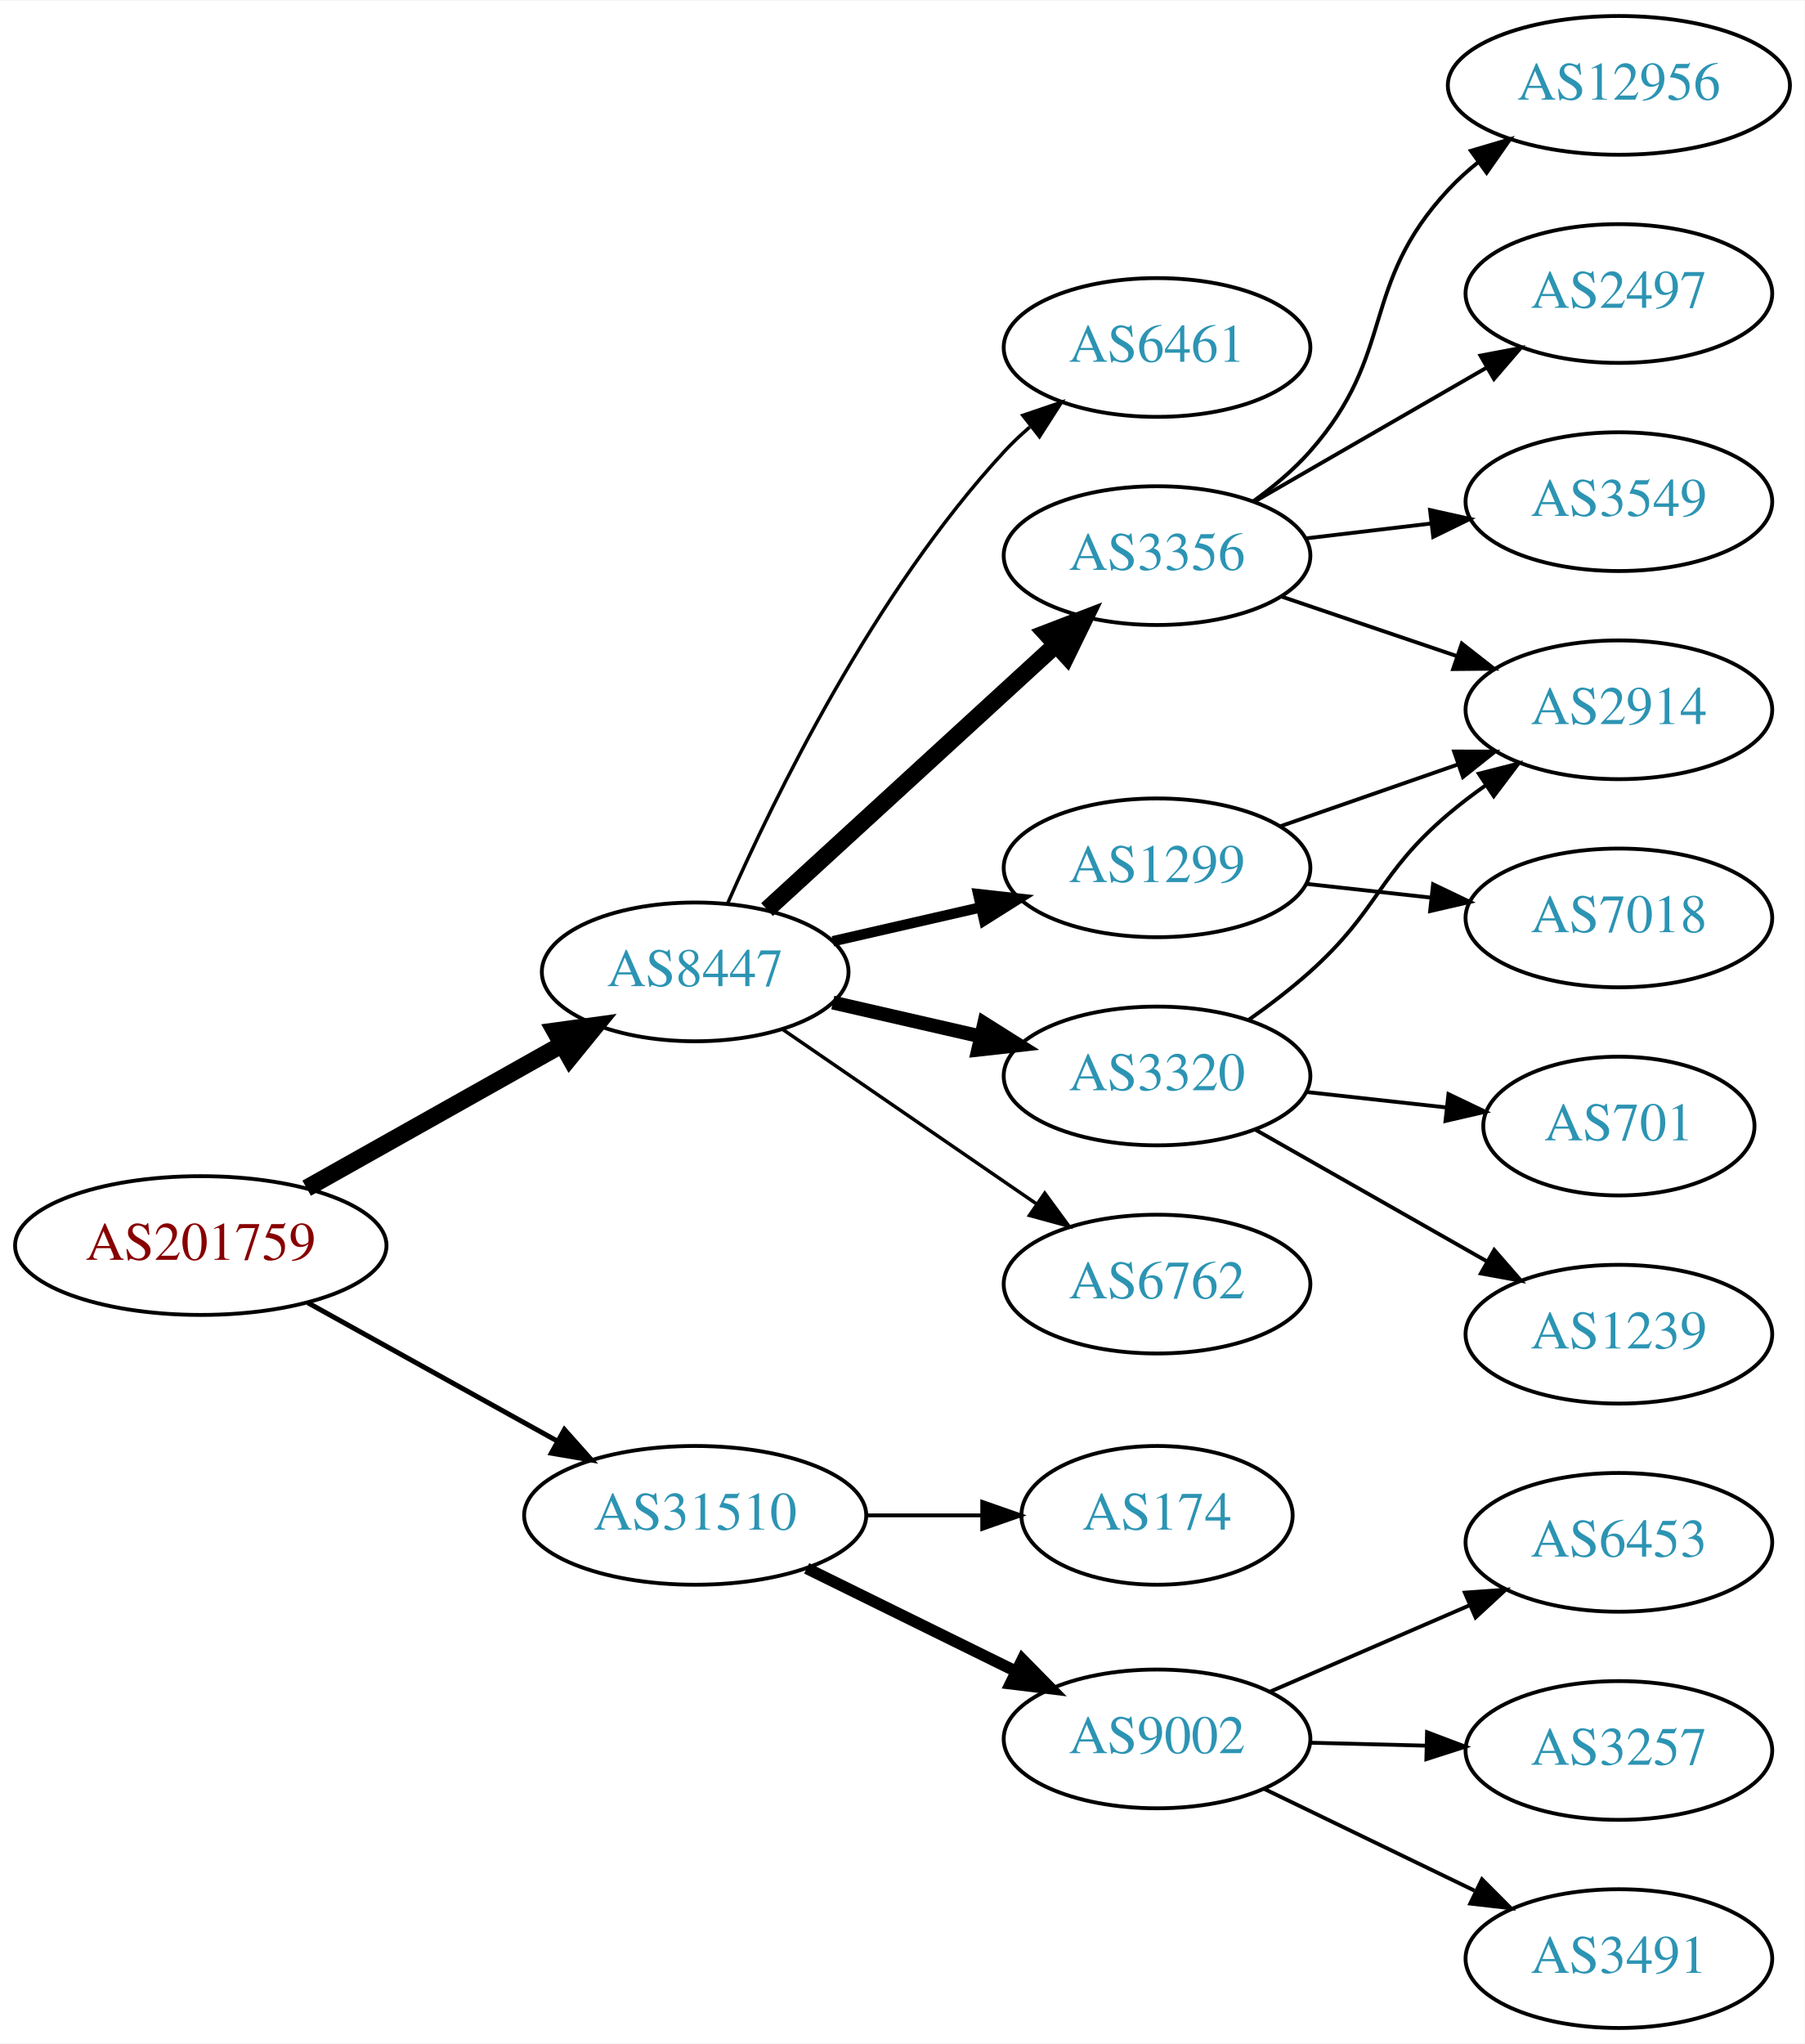
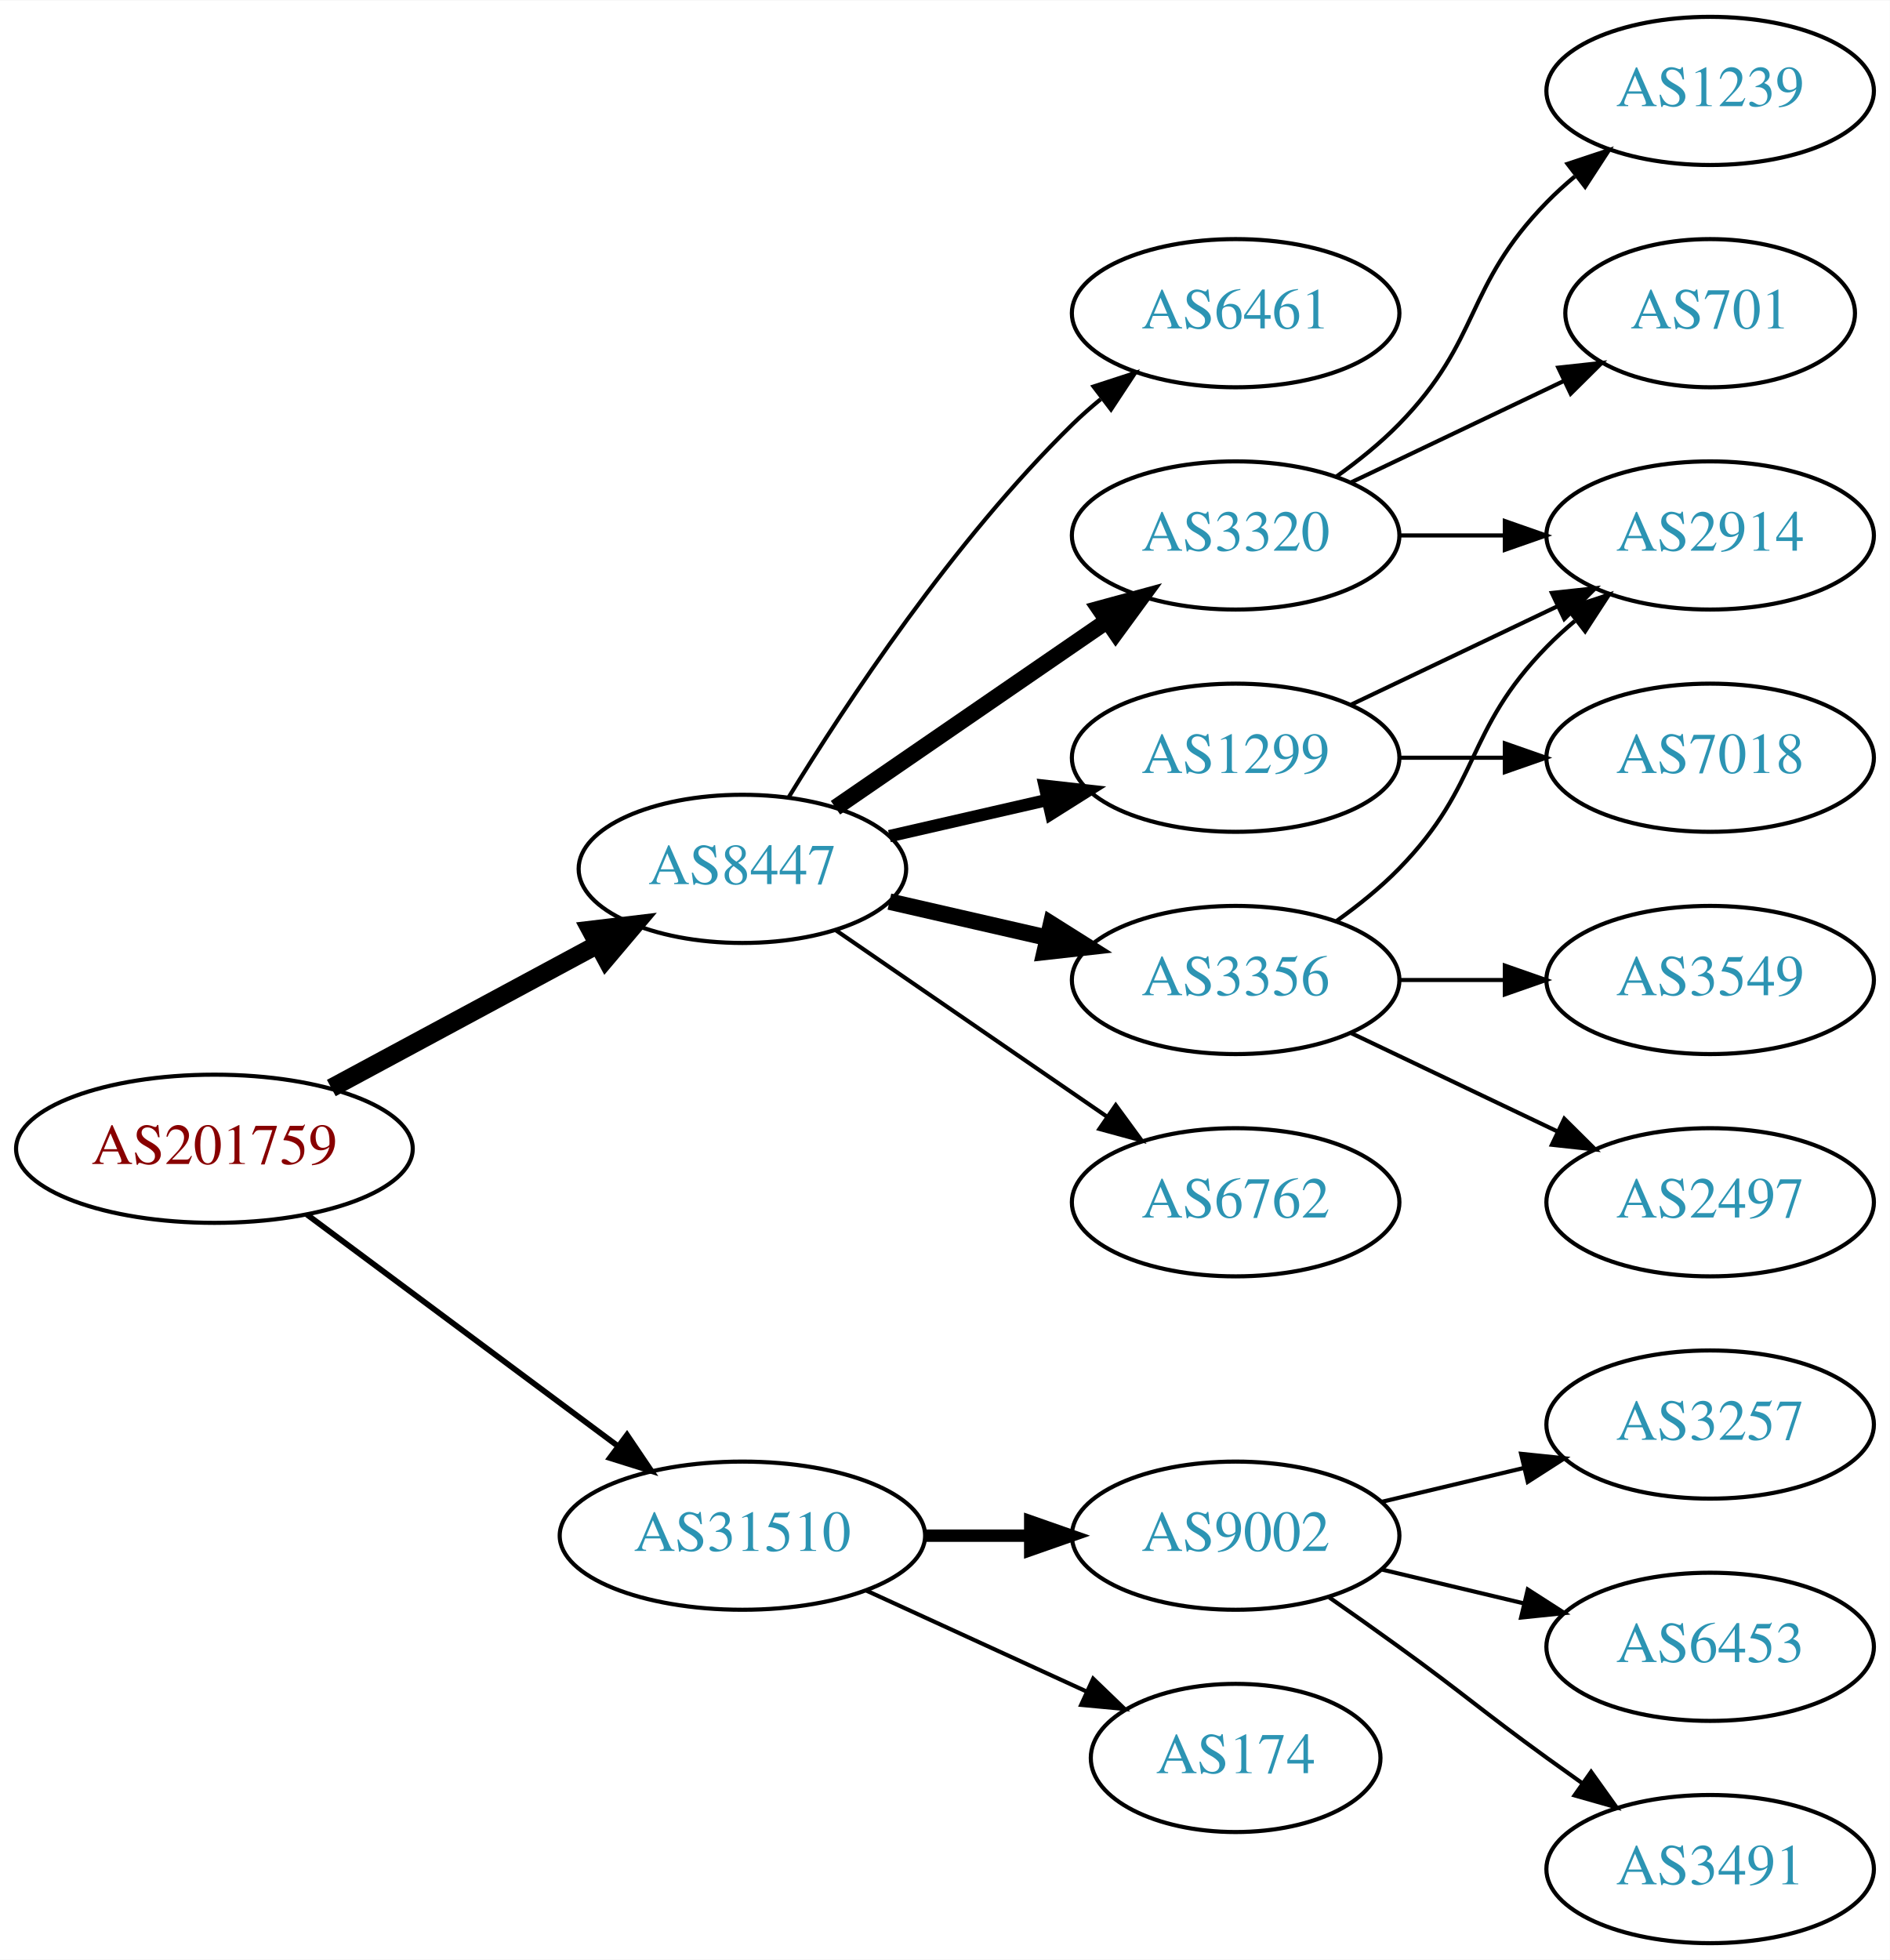
- <svg xmlns="http://www.w3.org/2000/svg" xmlns:xlink="http://www.w3.org/1999/xlink" width="468pt" height="530pt" viewBox="0.00 0.00 468.27 530.00">
-   <g id="graph0" class="graph" transform="scale(1 1) rotate(0) translate(4 526)">
-     <polygon fill="white" stroke="none" points="-4,4 -4,-526 464.269,-526 464.269,4 -4,4" />
+ <svg xmlns="http://www.w3.org/2000/svg" xmlns:xlink="http://www.w3.org/1999/xlink" width="459pt" height="476pt" viewBox="0.00 0.00 459.17 476.00">
+   <g id="graph0" class="graph" transform="scale(1 1) rotate(0) translate(4 472)">
+     <polygon fill="white" stroke="none" points="-4,4 -4,-472 455.17,-472 455.17,4 -4,4" />
    <g id="node1" class="node">
      <g id="a_node1">
        <a xlink:href="/asn/201759" xlink:title="AS201759 ~ OeRK-TIROL-AS [AT]">
-           <ellipse fill="#ffffff" stroke="black" cx="48.096" cy="-203" rx="48.192" ry="18" />
-           <text text-anchor="middle" x="48.096" y="-199.3" font-family="Times,serif" font-size="14.00" fill="#880000">AS201759</text>
+           <ellipse fill="#ffffff" stroke="black" cx="48.096" cy="-193" rx="48.192" ry="18" />
+           <text text-anchor="middle" x="48.096" y="-189.3" font-family="Times,serif" font-size="14.00" fill="#880000">AS201759</text>
        </a>
      </g>
    </g>
    <g id="node2" class="node">
      <g id="a_node2">
        <a xlink:href="/asn/8447" xlink:title="AS8447 ~ A1 Telekom Austria AG [AT]">
-           <ellipse fill="#ffffff" stroke="black" cx="176.388" cy="-274" rx="39.794" ry="18" />
-           <text text-anchor="middle" x="176.388" y="-270.3" font-family="Times,serif" font-size="14.00" fill="#2c94b3">AS8447</text>
+           <ellipse fill="#ffffff" stroke="black" cx="176.388" cy="-261" rx="39.794" ry="18" />
+           <text text-anchor="middle" x="176.388" y="-257.3" font-family="Times,serif" font-size="14.00" fill="#2c94b3">AS8447</text>
        </a>
      </g>
    </g>
    <g id="edge1" class="edge">
-       <path fill="none" stroke="black" stroke-width="4.5" d="M75.571,-217.884C94.85,-228.723 121.11,-243.486 141.856,-255.149" />
-       <polygon fill="black" stroke="black" stroke-width="4.5" points="140.017,-258.632 150.663,-260.1 143.876,-251.767 140.017,-258.632" />
+       <path fill="none" stroke="black" stroke-width="4.5" d="M76.499,-207.755C95.498,-217.985 120.934,-231.68 141.251,-242.62" />
+       <polygon fill="black" stroke="black" stroke-width="4.5" points="139.512,-246.155 150.184,-247.429 143.246,-239.222 139.512,-246.155" />
    </g>
    <g id="node3" class="node">
      <g id="a_node3">
        <a xlink:href="/asn/31510" xlink:title="AS31510 ~ Innsbrucker Kommunalbetriebe AG [AT]">
-           <ellipse fill="#ffffff" stroke="black" cx="176.388" cy="-133" rx="44.393" ry="18" />
-           <text text-anchor="middle" x="176.388" y="-129.3" font-family="Times,serif" font-size="14.00" fill="#2c94b3">AS31510</text>
+           <ellipse fill="#ffffff" stroke="black" cx="176.388" cy="-99" rx="44.393" ry="18" />
+           <text text-anchor="middle" x="176.388" y="-95.3" font-family="Times,serif" font-size="14.00" fill="#2c94b3">AS31510</text>
        </a>
      </g>
    </g>
    <g id="edge2" class="edge">
-       <path fill="none" stroke="black" stroke-width="1.286" d="M75.879,-188.155C94.716,-177.714 120.101,-163.644 140.517,-152.328" />
-       <polygon fill="black" stroke="black" stroke-width="1.286" points="142.457,-155.254 149.507,-147.345 139.064,-149.132 142.457,-155.254" />
+       <path fill="none" stroke="black" stroke-width="1.385" d="M70.519,-177.054C91.328,-161.566 123.078,-137.934 146.192,-120.731" />
+       <polygon fill="black" stroke="black" stroke-width="1.385" points="148.348,-123.489 154.28,-114.71 144.169,-117.873 148.348,-123.489" />
    </g>
    <g id="node4" class="node">
      <g id="a_node4">
-         <a xlink:href="/asn/1299" xlink:title="AS1299 ~ Telia Carrier [EU]">
-           <ellipse fill="#ffffff" stroke="black" cx="296.23" cy="-301" rx="39.794" ry="18" />
-           <text text-anchor="middle" x="296.23" y="-297.3" font-family="Times,serif" font-size="14.00" fill="#2c94b3">AS1299</text>
+         <a xlink:href="/asn/3356" xlink:title="AS3356 ~ Level 3 Parent, LLC [US]">
+           <ellipse fill="#ffffff" stroke="black" cx="296.23" cy="-234" rx="39.794" ry="18" />
+           <text text-anchor="middle" x="296.23" y="-230.3" font-family="Times,serif" font-size="14.00" fill="#2c94b3">AS3356</text>
        </a>
      </g>
    </g>
    <g id="edge3" class="edge">
-       <path fill="none" stroke="black" stroke-width="2.7" d="M212.107,-281.955C224.107,-284.704 237.728,-287.825 250.42,-290.733" />
-       <polygon fill="black" stroke="black" stroke-width="2.7" points="249.823,-294.187 260.352,-293.009 251.386,-287.364 249.823,-294.187" />
+       <path fill="none" stroke="black" stroke-width="4" d="M212.107,-253.045C224.107,-250.296 237.728,-247.175 250.42,-244.267" />
+       <polygon fill="black" stroke="black" stroke-width="4" points="251.386,-247.636 260.352,-241.991 249.823,-240.813 251.386,-247.636" />
    </g>
    <g id="node5" class="node">
      <g id="a_node5">
-         <a xlink:href="/asn/3356" xlink:title="AS3356 ~ Level 3 Parent, LLC [US]">
-           <ellipse fill="#ffffff" stroke="black" cx="296.23" cy="-382" rx="39.794" ry="18" />
-           <text text-anchor="middle" x="296.23" y="-378.3" font-family="Times,serif" font-size="14.00" fill="#2c94b3">AS3356</text>
+         <a xlink:href="/asn/6762" xlink:title="AS6762 ~ TELECOM ITALIA SPARKLE S.p.A. [IT]">
+           <ellipse fill="#ffffff" stroke="black" cx="296.23" cy="-180" rx="39.794" ry="18" />
+           <text text-anchor="middle" x="296.23" y="-176.3" font-family="Times,serif" font-size="14.00" fill="#2c94b3">AS6762</text>
        </a>
      </g>
    </g>
    <g id="edge4" class="edge">
-       <path fill="none" stroke="black" stroke-width="4.5" d="M195.03,-290.169C214.902,-308.382 247.365,-338.133 269.934,-358.817" />
-       <polygon fill="black" stroke="black" stroke-width="4.5" points="267.435,-361.867 277.467,-365.721 272.755,-356.061 267.435,-361.867" />
+       <path fill="none" stroke="black" d="M199.002,-246.143C217.49,-233.435 244.304,-215.005 264.934,-200.825" />
+       <polygon fill="black" stroke="black" points="267.096,-203.586 273.354,-195.037 263.13,-197.817 267.096,-203.586" />
    </g>
    <g id="node6" class="node">
      <g id="a_node6">
        <a xlink:href="/asn/3320" xlink:title="AS3320 ~ DTAG [DE]">
-           <ellipse fill="#ffffff" stroke="black" cx="296.23" cy="-247" rx="39.794" ry="18" />
-           <text text-anchor="middle" x="296.23" y="-243.3" font-family="Times,serif" font-size="14.00" fill="#2c94b3">AS3320</text>
+           <ellipse fill="#ffffff" stroke="black" cx="296.23" cy="-342" rx="39.794" ry="18" />
+           <text text-anchor="middle" x="296.23" y="-338.3" font-family="Times,serif" font-size="14.00" fill="#2c94b3">AS3320</text>
        </a>
      </g>
    </g>
    <g id="edge5" class="edge">
-       <path fill="none" stroke="black" stroke-width="3.6" d="M212.107,-266.045C224.107,-263.296 237.728,-260.175 250.42,-257.267" />
-       <polygon fill="black" stroke="black" stroke-width="3.6" points="251.386,-260.636 260.352,-254.991 249.823,-253.813 251.386,-260.636" />
+       <path fill="none" stroke="black" stroke-width="4" d="M199.002,-275.857C217.49,-288.565 244.304,-306.995 264.934,-321.175" />
+       <polygon fill="black" stroke="black" stroke-width="4" points="263.13,-324.183 273.354,-326.963 267.096,-318.414 263.13,-324.183" />
    </g>
    <g id="node7" class="node">
      <g id="a_node7">
-         <a xlink:href="/asn/6762" xlink:title="AS6762 ~ TELECOM ITALIA SPARKLE S.p.A. [IT]">
-           <ellipse fill="#ffffff" stroke="black" cx="296.23" cy="-193" rx="39.794" ry="18" />
-           <text text-anchor="middle" x="296.23" y="-189.3" font-family="Times,serif" font-size="14.00" fill="#2c94b3">AS6762</text>
+         <a xlink:href="/asn/1299" xlink:title="AS1299 ~ Telia Carrier [EU]">
+           <ellipse fill="#ffffff" stroke="black" cx="296.23" cy="-288" rx="39.794" ry="18" />
+           <text text-anchor="middle" x="296.23" y="-284.3" font-family="Times,serif" font-size="14.00" fill="#2c94b3">AS1299</text>
        </a>
      </g>
    </g>
    <g id="edge6" class="edge">
-       <path fill="none" stroke="black" stroke-width="0.9" d="M199.002,-259.143C217.49,-246.435 244.304,-228.005 264.934,-213.825" />
-       <polygon fill="black" stroke="black" stroke-width="0.9" points="267.096,-216.586 273.354,-208.037 263.13,-210.817 267.096,-216.586" />
+       <path fill="none" stroke="black" stroke-width="3" d="M212.107,-268.955C224.107,-271.704 237.728,-274.825 250.42,-277.733" />
+       <polygon fill="black" stroke="black" stroke-width="3" points="249.823,-281.187 260.352,-280.009 251.386,-274.364 249.823,-281.187" />
    </g>
    <g id="node8" class="node">
      <g id="a_node8">
        <a xlink:href="/asn/6461" xlink:title="AS6461 ~ Zayo Bandwidth [US]">
-           <ellipse fill="#ffffff" stroke="black" cx="296.23" cy="-436" rx="39.794" ry="18" />
-           <text text-anchor="middle" x="296.23" y="-432.3" font-family="Times,serif" font-size="14.00" fill="#2c94b3">AS6461</text>
+           <ellipse fill="#ffffff" stroke="black" cx="296.23" cy="-396" rx="39.794" ry="18" />
+           <text text-anchor="middle" x="296.23" y="-392.3" font-family="Times,serif" font-size="14.00" fill="#2c94b3">AS6461</text>
        </a>
      </g>
    </g>
    <g id="edge7" class="edge">
-       <path fill="none" stroke="black" stroke-width="0.9" d="M184.803,-291.761C196.872,-319.183 222.843,-372.473 256.584,-409 258.614,-411.198 260.853,-413.319 263.199,-415.34" />
-       <polygon fill="black" stroke="black" stroke-width="0.9" points="261.411,-418.386 271.443,-421.794 265.726,-412.874 261.411,-418.386" />
+       <path fill="none" stroke="black" d="M187.653,-278.44C201.462,-300.991 227.651,-340.722 256.584,-369 258.724,-371.092 261.041,-373.137 263.441,-375.106" />
+       <polygon fill="black" stroke="black" points="261.708,-378.185 271.782,-381.464 265.951,-372.618 261.708,-378.185" />
+     </g>
+     <g id="node15" class="node">
+       <g id="a_node15">
+         <a xlink:href="/asn/174" xlink:title="AS174 ~ Cogent Communications [US]">
+           <ellipse fill="#ffffff" stroke="black" cx="296.23" cy="-45" rx="35.194" ry="18" />
+           <text text-anchor="middle" x="296.23" y="-41.3" font-family="Times,serif" font-size="14.00" fill="#2c94b3">AS174</text>
+         </a>
+       </g>
+     </g>
+     <g id="edge16" class="edge">
+       <path fill="none" stroke="black" d="M206.517,-85.652C222.734,-78.22 243.038,-68.917 260.127,-61.086" />
+       <polygon fill="black" stroke="black" points="261.611,-64.256 269.244,-56.908 258.695,-57.892 261.611,-64.256" />
    </g>
    <g id="node16" class="node">
      <g id="a_node16">
        <a xlink:href="/asn/9002" xlink:title="AS9002 ~ RETN Limited [EU]">
-           <ellipse fill="#ffffff" stroke="black" cx="296.23" cy="-75" rx="39.794" ry="18" />
-           <text text-anchor="middle" x="296.23" y="-71.3" font-family="Times,serif" font-size="14.00" fill="#2c94b3">AS9002</text>
+           <ellipse fill="#ffffff" stroke="black" cx="296.23" cy="-99" rx="39.794" ry="18" />
+           <text text-anchor="middle" x="296.23" y="-95.3" font-family="Times,serif" font-size="14.00" fill="#2c94b3">AS9002</text>
        </a>
      </g>
    </g>
    <g id="edge17" class="edge">
-       <path fill="none" stroke="black" stroke-width="3" d="M205.315,-119.255C221.509,-111.284 242.07,-101.164 259.442,-92.614" />
-       <polygon fill="black" stroke="black" stroke-width="3" points="261.291,-95.605 268.717,-88.049 258.2,-89.325 261.291,-95.605" />
-     </g>
-     <g id="node17" class="node">
-       <g id="a_node17">
-         <a xlink:href="/asn/174" xlink:title="AS174 ~ Cogent Communications [US]">
-           <ellipse fill="#ffffff" stroke="black" cx="296.23" cy="-133" rx="35.194" ry="18" />
-           <text text-anchor="middle" x="296.23" y="-129.3" font-family="Times,serif" font-size="14.00" fill="#2c94b3">AS174</text>
-         </a>
-       </g>
-     </g>
-     <g id="edge18" class="edge">
-       <path fill="none" stroke="black" d="M220.599,-133C230.447,-133 240.926,-133 250.823,-133" />
-       <polygon fill="black" stroke="black" points="250.875,-136.5 260.875,-133 250.875,-129.5 250.875,-136.5" />
+       <path fill="none" stroke="black" stroke-width="3" d="M220.599,-99C228.911,-99 237.674,-99 246.156,-99" />
+       <polygon fill="black" stroke="black" stroke-width="3" points="246.315,-102.5 256.315,-99 246.315,-95.5 246.315,-102.5" />
+     </g>
+     <g id="node9" class="node">
+       <g id="a_node9">
+         <a xlink:href="/asn/2914" xlink:title="AS2914 ~ NTT America, Inc. [US]">
+           <ellipse fill="#ffffff" stroke="black" cx="411.523" cy="-342" rx="39.794" ry="18" />
+           <text text-anchor="middle" x="411.523" y="-338.3" font-family="Times,serif" font-size="14.00" fill="#2c94b3">AS2914</text>
+         </a>
+       </g>
+     </g>
+     <g id="edge8" class="edge">
+       <path fill="none" stroke="black" d="M320.824,-248.389C326.08,-252.148 331.412,-256.437 335.877,-261 356.049,-281.617 351.704,-294.383 371.877,-315 373.969,-317.139 376.253,-319.218 378.63,-321.21" />
+       <polygon fill="black" stroke="black" points="376.873,-324.275 386.929,-327.611 381.148,-318.732 376.873,-324.275" />
+     </g>
+     <g id="node10" class="node">
+       <g id="a_node10">
+         <a xlink:href="/asn/2497" xlink:title="AS2497 ~ Internet Initiative Japan Inc. [JP]">
+           <ellipse fill="#ffffff" stroke="black" cx="411.523" cy="-180" rx="39.794" ry="18" />
+           <text text-anchor="middle" x="411.523" y="-176.3" font-family="Times,serif" font-size="14.00" fill="#2c94b3">AS2497</text>
+         </a>
+       </g>
+     </g>
+     <g id="edge9" class="edge">
+       <path fill="none" stroke="black" d="M324.367,-221.066C339.361,-213.919 358.182,-204.948 374.405,-197.215" />
+       <polygon fill="black" stroke="black" points="376.087,-200.291 383.608,-192.829 373.075,-193.972 376.087,-200.291" />
    </g>
    <g id="node11" class="node">
      <g id="a_node11">
-         <a xlink:href="/asn/2914" xlink:title="AS2914 ~ NTT America, Inc. [US]">
-           <ellipse fill="#ffffff" stroke="black" cx="416.073" cy="-342" rx="39.794" ry="18" />
-           <text text-anchor="middle" x="416.073" y="-338.3" font-family="Times,serif" font-size="14.00" fill="#2c94b3">AS2914</text>
-         </a>
-       </g>
-     </g>
-     <g id="edge15" class="edge">
-       <path fill="none" stroke="black" d="M328.192,-311.772C342.289,-316.677 359.165,-322.548 374.278,-327.807" />
-       <polygon fill="black" stroke="black" points="373.314,-331.177 383.909,-331.157 375.614,-324.566 373.314,-331.177" />
-     </g>
-     <g id="node15" class="node">
-       <g id="a_node15">
-         <a xlink:href="/asn/7018" xlink:title="AS7018 ~ AT&amp;T Services, Inc. [US]">
-           <ellipse fill="#ffffff" stroke="black" cx="416.073" cy="-288" rx="39.794" ry="18" />
-           <text text-anchor="middle" x="416.073" y="-284.3" font-family="Times,serif" font-size="14.00" fill="#2c94b3">AS7018</text>
-         </a>
-       </g>
-     </g>
-     <g id="edge16" class="edge">
-       <path fill="none" stroke="black" d="M334.84,-296.851C345.151,-295.713 356.469,-294.465 367.269,-293.274" />
-       <polygon fill="black" stroke="black" points="367.86,-296.73 377.416,-292.154 367.092,-289.772 367.86,-296.73" />
-     </g>
-     <g id="node9" class="node">
-       <g id="a_node9">
        <a xlink:href="/asn/3549" xlink:title="AS3549 ~ Level 3 Parent, LLC [US]">
-           <ellipse fill="#ffffff" stroke="black" cx="416.073" cy="-396" rx="39.794" ry="18" />
-           <text text-anchor="middle" x="416.073" y="-392.3" font-family="Times,serif" font-size="14.00" fill="#2c94b3">AS3549</text>
-         </a>
-       </g>
-     </g>
-     <g id="edge8" class="edge">
-       <path fill="none" stroke="black" d="M334.84,-386.468C345.151,-387.693 356.469,-389.038 367.269,-390.321" />
-       <polygon fill="black" stroke="black" points="367.073,-393.822 377.416,-391.526 367.898,-386.871 367.073,-393.822" />
-     </g>
-     <g id="node10" class="node">
-       <g id="a_node10">
-         <a xlink:href="/asn/12956" xlink:title="AS12956 ~ TELXIUS [ES]">
-           <ellipse fill="#ffffff" stroke="black" cx="416.073" cy="-504" rx="44.393" ry="18" />
-           <text text-anchor="middle" x="416.073" y="-500.3" font-family="Times,serif" font-size="14.00" fill="#2c94b3">AS12956</text>
-         </a>
-       </g>
-     </g>
-     <g id="edge9" class="edge">
-       <path fill="none" stroke="black" d="M321.167,-396.071C326.409,-399.842 331.648,-404.217 335.877,-409 358.526,-434.62 348.579,-451.968 371.877,-477 374.238,-479.537 376.888,-481.93 379.684,-484.163" />
-       <polygon fill="black" stroke="black" points="377.667,-487.024 387.829,-490.023 381.756,-481.342 377.667,-487.024" />
+           <ellipse fill="#ffffff" stroke="black" cx="411.523" cy="-234" rx="39.794" ry="18" />
+           <text text-anchor="middle" x="411.523" y="-230.3" font-family="Times,serif" font-size="14.00" fill="#2c94b3">AS3549</text>
+         </a>
+       </g>
    </g>
    <g id="edge10" class="edge">
-       <path fill="none" stroke="black" d="M328.5,-371.386C342.484,-366.639 359.155,-360.981 374.116,-355.902" />
-       <polygon fill="black" stroke="black" points="375.312,-359.192 383.656,-352.664 373.062,-352.564 375.312,-359.192" />
+       <path fill="none" stroke="black" d="M335.902,-234C344.105,-234 352.869,-234 361.401,-234" />
+       <polygon fill="black" stroke="black" points="361.641,-237.5 371.641,-234 361.641,-230.5 361.641,-237.5" />
+     </g>
+     <g id="edge12" class="edge">
+       <path fill="none" stroke="black" d="M335.902,-342C344.105,-342 352.869,-342 361.401,-342" />
+       <polygon fill="black" stroke="black" points="361.641,-345.5 371.641,-342 361.641,-338.5 361.641,-345.5" />
    </g>
    <g id="node12" class="node">
      <g id="a_node12">
-         <a xlink:href="/asn/2497" xlink:title="AS2497 ~ Internet Initiative Japan Inc. [JP]">
-           <ellipse fill="#ffffff" stroke="black" cx="416.073" cy="-450" rx="39.794" ry="18" />
-           <text text-anchor="middle" x="416.073" y="-446.3" font-family="Times,serif" font-size="14.00" fill="#2c94b3">AS2497</text>
+         <a xlink:href="/asn/701" xlink:title="AS701 ~ UUNET [US]">
+           <ellipse fill="#ffffff" stroke="black" cx="411.523" cy="-396" rx="35.194" ry="18" />
+           <text text-anchor="middle" x="411.523" y="-392.3" font-family="Times,serif" font-size="14.00" fill="#2c94b3">AS701</text>
        </a>
      </g>
    </g>
    <g id="edge11" class="edge">
-       <path fill="none" stroke="black" d="M321.362,-395.925C338.801,-405.988 362.575,-419.707 381.813,-430.808" />
-       <polygon fill="black" stroke="black" points="380.158,-433.893 390.568,-435.86 383.656,-427.83 380.158,-433.893" />
-     </g>
-     <g id="edge13" class="edge">
-       <path fill="none" stroke="black" d="M319.995,-261.546C325.394,-265.359 330.997,-269.633 335.877,-274 353.946,-290.172 353.399,-299.296 371.877,-315 374.898,-317.568 378.187,-320.065 381.556,-322.437" />
-       <polygon fill="black" stroke="black" points="379.726,-325.423 389.991,-328.045 383.601,-319.594 379.726,-325.423" />
+       <path fill="none" stroke="black" d="M324.367,-354.934C339.798,-362.29 359.284,-371.577 375.819,-379.459" />
+       <polygon fill="black" stroke="black" points="374.628,-382.768 385.161,-383.911 377.64,-376.449 374.628,-382.768" />
    </g>
    <g id="node13" class="node">
      <g id="a_node13">
        <a xlink:href="/asn/1239" xlink:title="AS1239 ~ Sprint [US]">
-           <ellipse fill="#ffffff" stroke="black" cx="416.073" cy="-180" rx="39.794" ry="18" />
-           <text text-anchor="middle" x="416.073" y="-176.3" font-family="Times,serif" font-size="14.00" fill="#2c94b3">AS1239</text>
-         </a>
-       </g>
-     </g>
-     <g id="edge12" class="edge">
-       <path fill="none" stroke="black" d="M321.647,-233.118C339.107,-223.191 362.807,-209.716 381.968,-198.822" />
-       <polygon fill="black" stroke="black" points="383.724,-201.85 390.687,-193.865 380.264,-195.765 383.724,-201.85" />
+           <ellipse fill="#ffffff" stroke="black" cx="411.523" cy="-450" rx="39.794" ry="18" />
+           <text text-anchor="middle" x="411.523" y="-446.3" font-family="Times,serif" font-size="14.00" fill="#2c94b3">AS1239</text>
+         </a>
+       </g>
+     </g>
+     <g id="edge13" class="edge">
+       <path fill="none" stroke="black" d="M320.824,-356.389C326.08,-360.148 331.412,-364.437 335.877,-369 356.049,-389.617 351.704,-402.383 371.877,-423 373.969,-425.139 376.253,-427.218 378.63,-429.21" />
+       <polygon fill="black" stroke="black" points="376.873,-432.275 386.929,-435.611 381.148,-426.732 376.873,-432.275" />
+     </g>
+     <g id="edge15" class="edge">
+       <path fill="none" stroke="black" d="M324.367,-300.934C339.361,-308.081 358.182,-317.052 374.405,-324.785" />
+       <polygon fill="black" stroke="black" points="373.075,-328.028 383.608,-329.171 376.087,-321.709 373.075,-328.028" />
    </g>
    <g id="node14" class="node">
      <g id="a_node14">
-         <a xlink:href="/asn/701" xlink:title="AS701 ~ UUNET [US]">
-           <ellipse fill="#ffffff" stroke="black" cx="416.073" cy="-234" rx="35.194" ry="18" />
-           <text text-anchor="middle" x="416.073" y="-230.3" font-family="Times,serif" font-size="14.00" fill="#2c94b3">AS701</text>
+         <a xlink:href="/asn/7018" xlink:title="AS7018 ~ AT&amp;T Services, Inc. [US]">
+           <ellipse fill="#ffffff" stroke="black" cx="411.523" cy="-288" rx="39.794" ry="18" />
+           <text text-anchor="middle" x="411.523" y="-284.3" font-family="Times,serif" font-size="14.00" fill="#2c94b3">AS7018</text>
        </a>
      </g>
    </g>
    <g id="edge14" class="edge">
-       <path fill="none" stroke="black" d="M334.84,-242.851C346.406,-241.575 359.238,-240.16 371.185,-238.841" />
-       <polygon fill="black" stroke="black" points="371.848,-242.29 381.404,-237.714 371.08,-235.332 371.848,-242.29" />
+       <path fill="none" stroke="black" d="M335.902,-288C344.105,-288 352.869,-288 361.401,-288" />
+       <polygon fill="black" stroke="black" points="361.641,-291.5 371.641,-288 361.641,-284.5 361.641,-291.5" />
+     </g>
+     <g id="node17" class="node">
+       <g id="a_node17">
+         <a xlink:href="/asn/3257" xlink:title="AS3257 ~ GTT [DE]">
+           <ellipse fill="#ffffff" stroke="black" cx="411.523" cy="-126" rx="39.794" ry="18" />
+           <text text-anchor="middle" x="411.523" y="-122.3" font-family="Times,serif" font-size="14.00" fill="#2c94b3">AS3257</text>
+         </a>
+       </g>
+     </g>
+     <g id="edge18" class="edge">
+       <path fill="none" stroke="black" d="M331.837,-107.248C342.709,-109.838 354.863,-112.735 366.305,-115.462" />
+       <polygon fill="black" stroke="black" points="365.589,-118.889 376.128,-117.803 367.212,-112.08 365.589,-118.889" />
    </g>
    <g id="node18" class="node">
      <g id="a_node18">
        <a xlink:href="/asn/6453" xlink:title="AS6453 ~ TATA COMMUNICATIONS (AMERICA) INC [US]">
-           <ellipse fill="#ffffff" stroke="black" cx="416.073" cy="-126" rx="39.794" ry="18" />
-           <text text-anchor="middle" x="416.073" y="-122.3" font-family="Times,serif" font-size="14.00" fill="#2c94b3">AS6453</text>
+           <ellipse fill="#ffffff" stroke="black" cx="411.523" cy="-72" rx="39.794" ry="18" />
+           <text text-anchor="middle" x="411.523" y="-68.3" font-family="Times,serif" font-size="14.00" fill="#2c94b3">AS6453</text>
        </a>
      </g>
    </g>
    <g id="edge19" class="edge">
-       <path fill="none" stroke="black" d="M325.456,-87.216C340.939,-93.916 360.344,-102.314 377.134,-109.581" />
-       <polygon fill="black" stroke="black" points="376.101,-112.947 386.668,-113.707 378.881,-106.523 376.101,-112.947" />
+       <path fill="none" stroke="black" d="M331.837,-90.752C342.709,-88.162 354.863,-85.265 366.305,-82.538" />
+       <polygon fill="black" stroke="black" points="367.212,-85.92 376.128,-80.197 365.589,-79.111 367.212,-85.92" />
    </g>
    <g id="node19" class="node">
      <g id="a_node19">
-         <a xlink:href="/asn/3257" xlink:title="AS3257 ~ GTT [DE]">
-           <ellipse fill="#ffffff" stroke="black" cx="416.073" cy="-72" rx="39.794" ry="18" />
-           <text text-anchor="middle" x="416.073" y="-68.3" font-family="Times,serif" font-size="14.00" fill="#2c94b3">AS3257</text>
+         <a xlink:href="/asn/3491" xlink:title="AS3491 ~ PCCW Global, Inc. [US]">
+           <ellipse fill="#ffffff" stroke="black" cx="411.523" cy="-18" rx="39.794" ry="18" />
+           <text text-anchor="middle" x="411.523" y="-14.3" font-family="Times,serif" font-size="14.00" fill="#2c94b3">AS3491</text>
        </a>
      </g>
    </g>
    <g id="edge20" class="edge">
-       <path fill="none" stroke="black" d="M336.143,-74.009C345.696,-73.766 356.046,-73.503 366.008,-73.249" />
-       <polygon fill="black" stroke="black" points="366.293,-76.743 376.201,-72.99 366.115,-69.745 366.293,-76.743" />
-     </g>
-     <g id="node20" class="node">
-       <g id="a_node20">
-         <a xlink:href="/asn/3491" xlink:title="AS3491 ~ PCCW Global, Inc. [US]">
-           <ellipse fill="#ffffff" stroke="black" cx="416.073" cy="-18" rx="39.794" ry="18" />
-           <text text-anchor="middle" x="416.073" y="-14.3" font-family="Times,serif" font-size="14.00" fill="#2c94b3">AS3491</text>
-         </a>
-       </g>
-     </g>
-     <g id="edge21" class="edge">
-       <path fill="none" stroke="black" d="M323.97,-62.066C340.128,-54.25 360.943,-44.182 378.597,-35.643" />
-       <polygon fill="black" stroke="black" points="380.552,-38.586 388.03,-31.08 377.504,-32.284 380.552,-38.586" />
+       <path fill="none" stroke="black" d="M318.987,-83.991C324.522,-80.121 330.44,-75.936 335.877,-72 352.076,-60.271 355.677,-56.729 371.877,-45 374.68,-42.971 377.611,-40.875 380.552,-38.791" />
+       <polygon fill="black" stroke="black" points="382.603,-41.627 388.766,-33.009 378.574,-35.903 382.603,-41.627" />
    </g>
  </g>
</svg>
